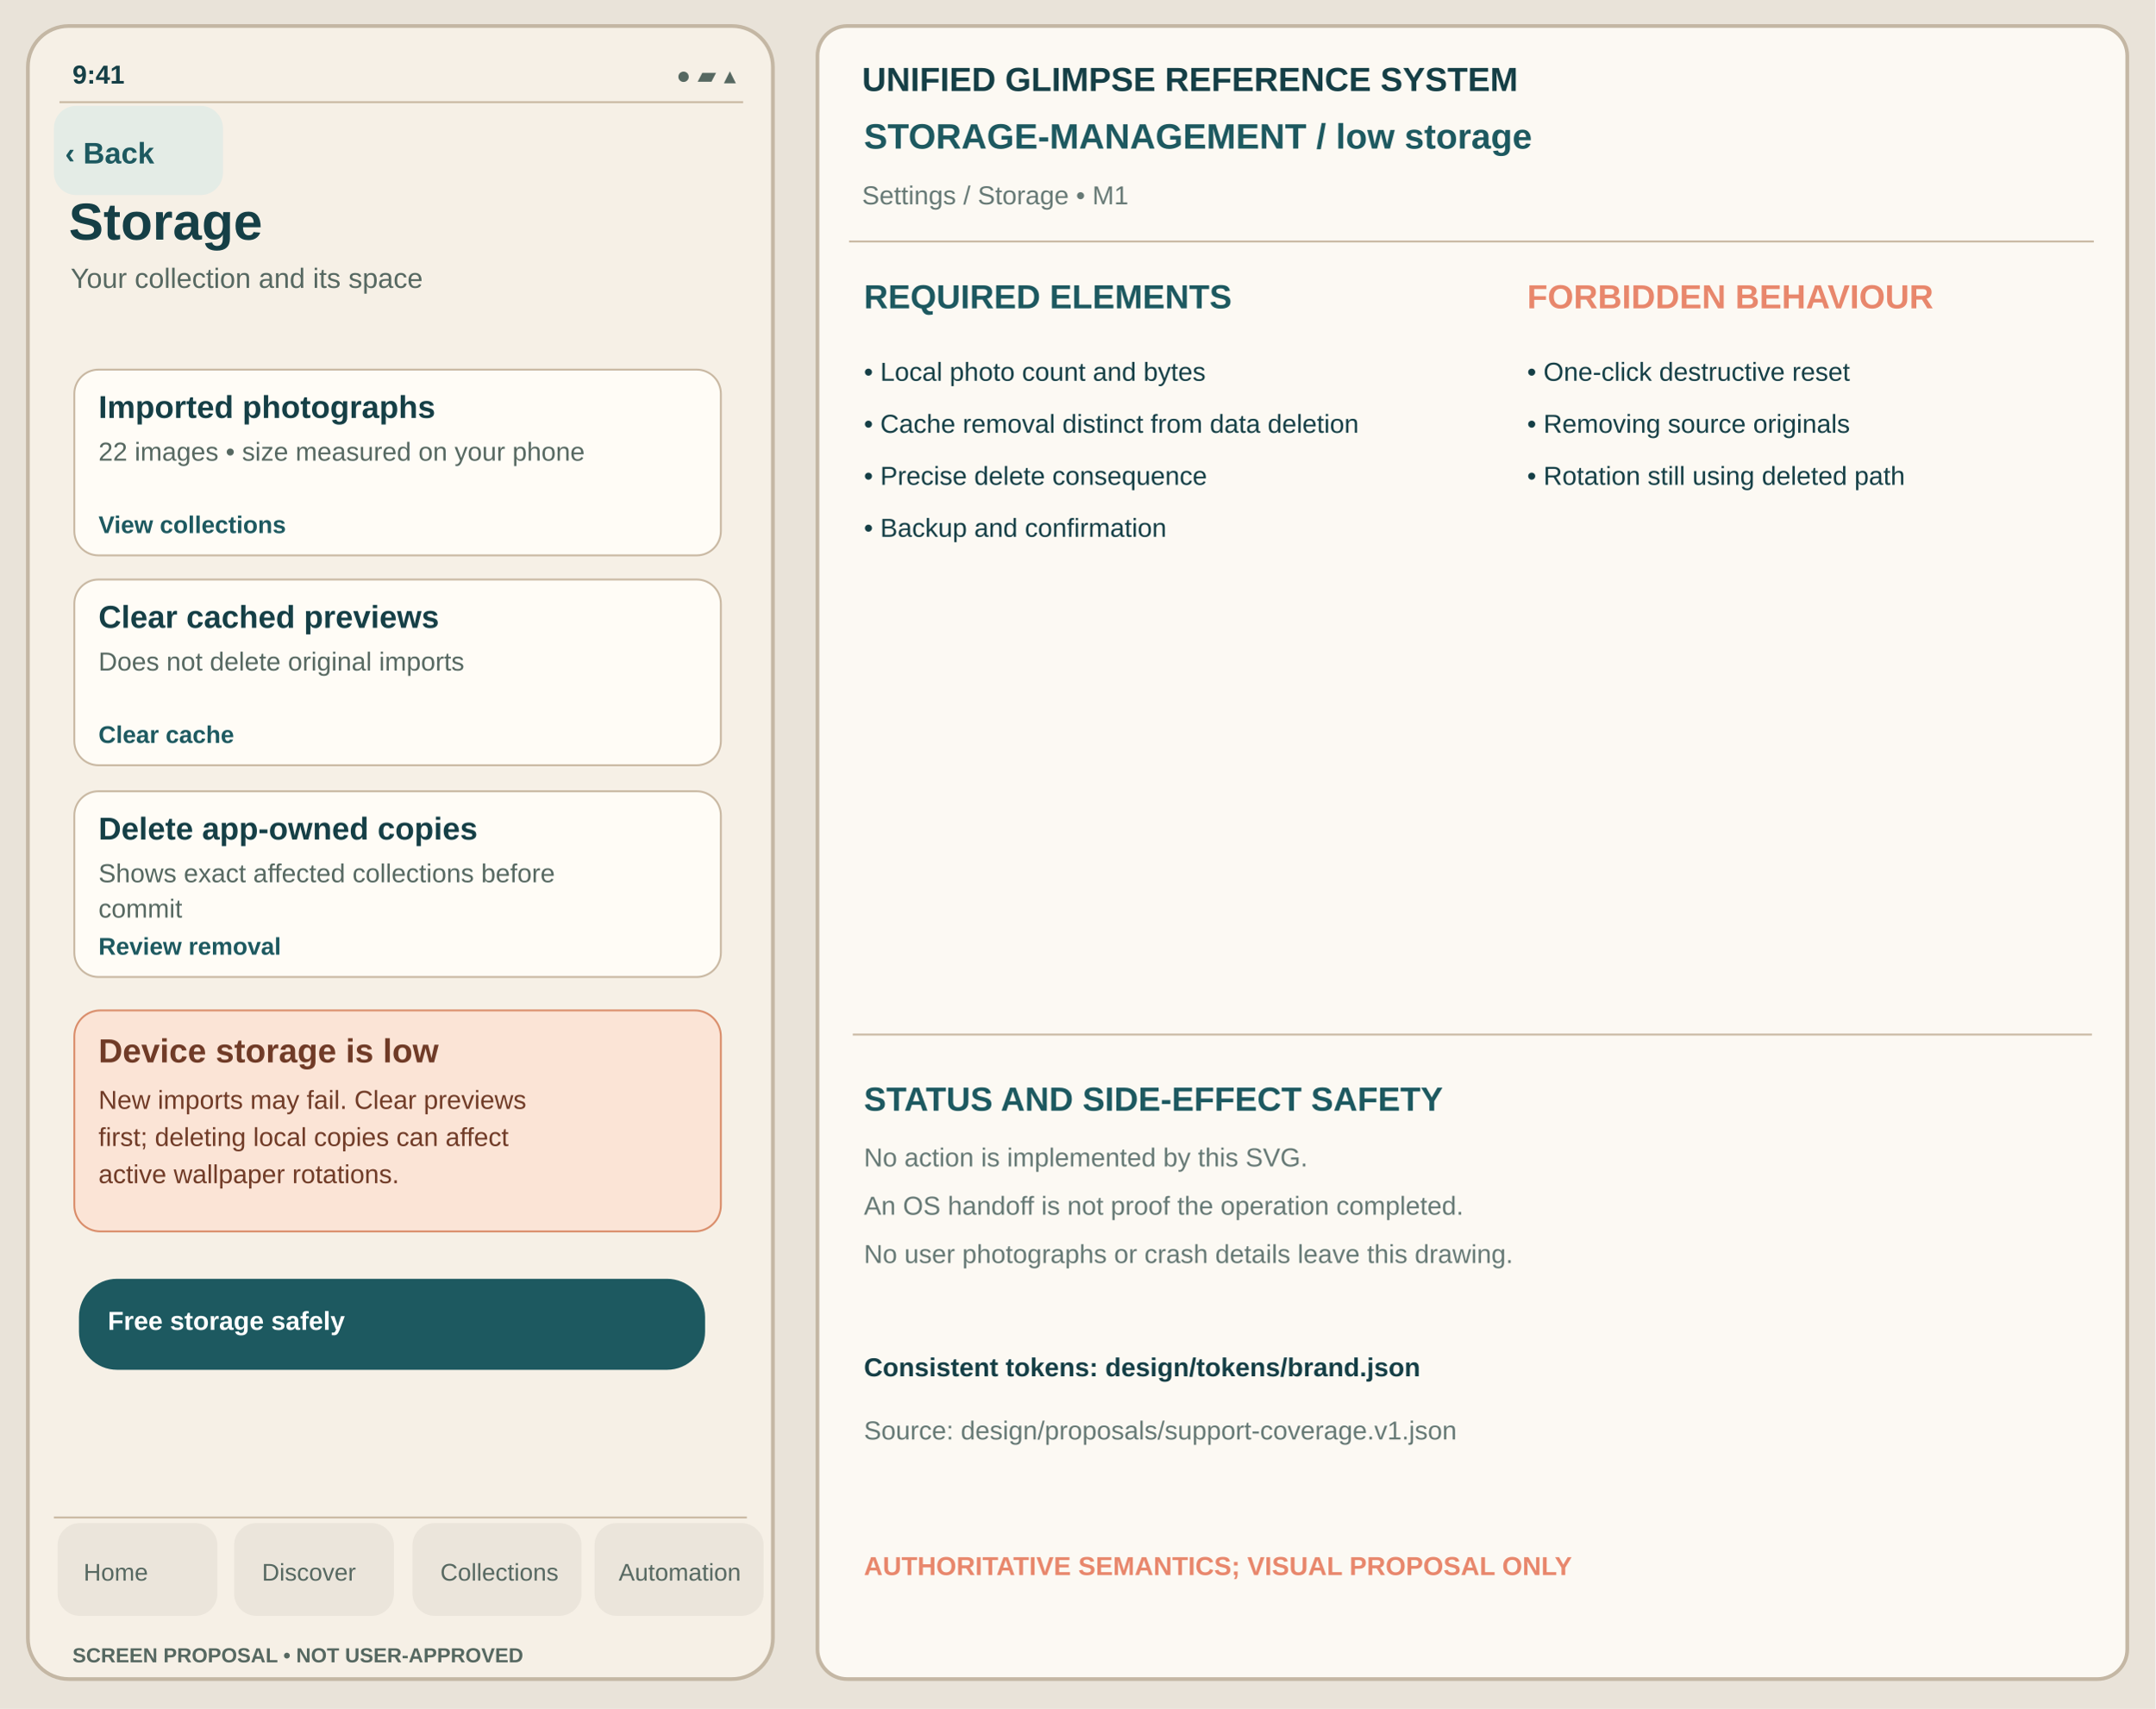
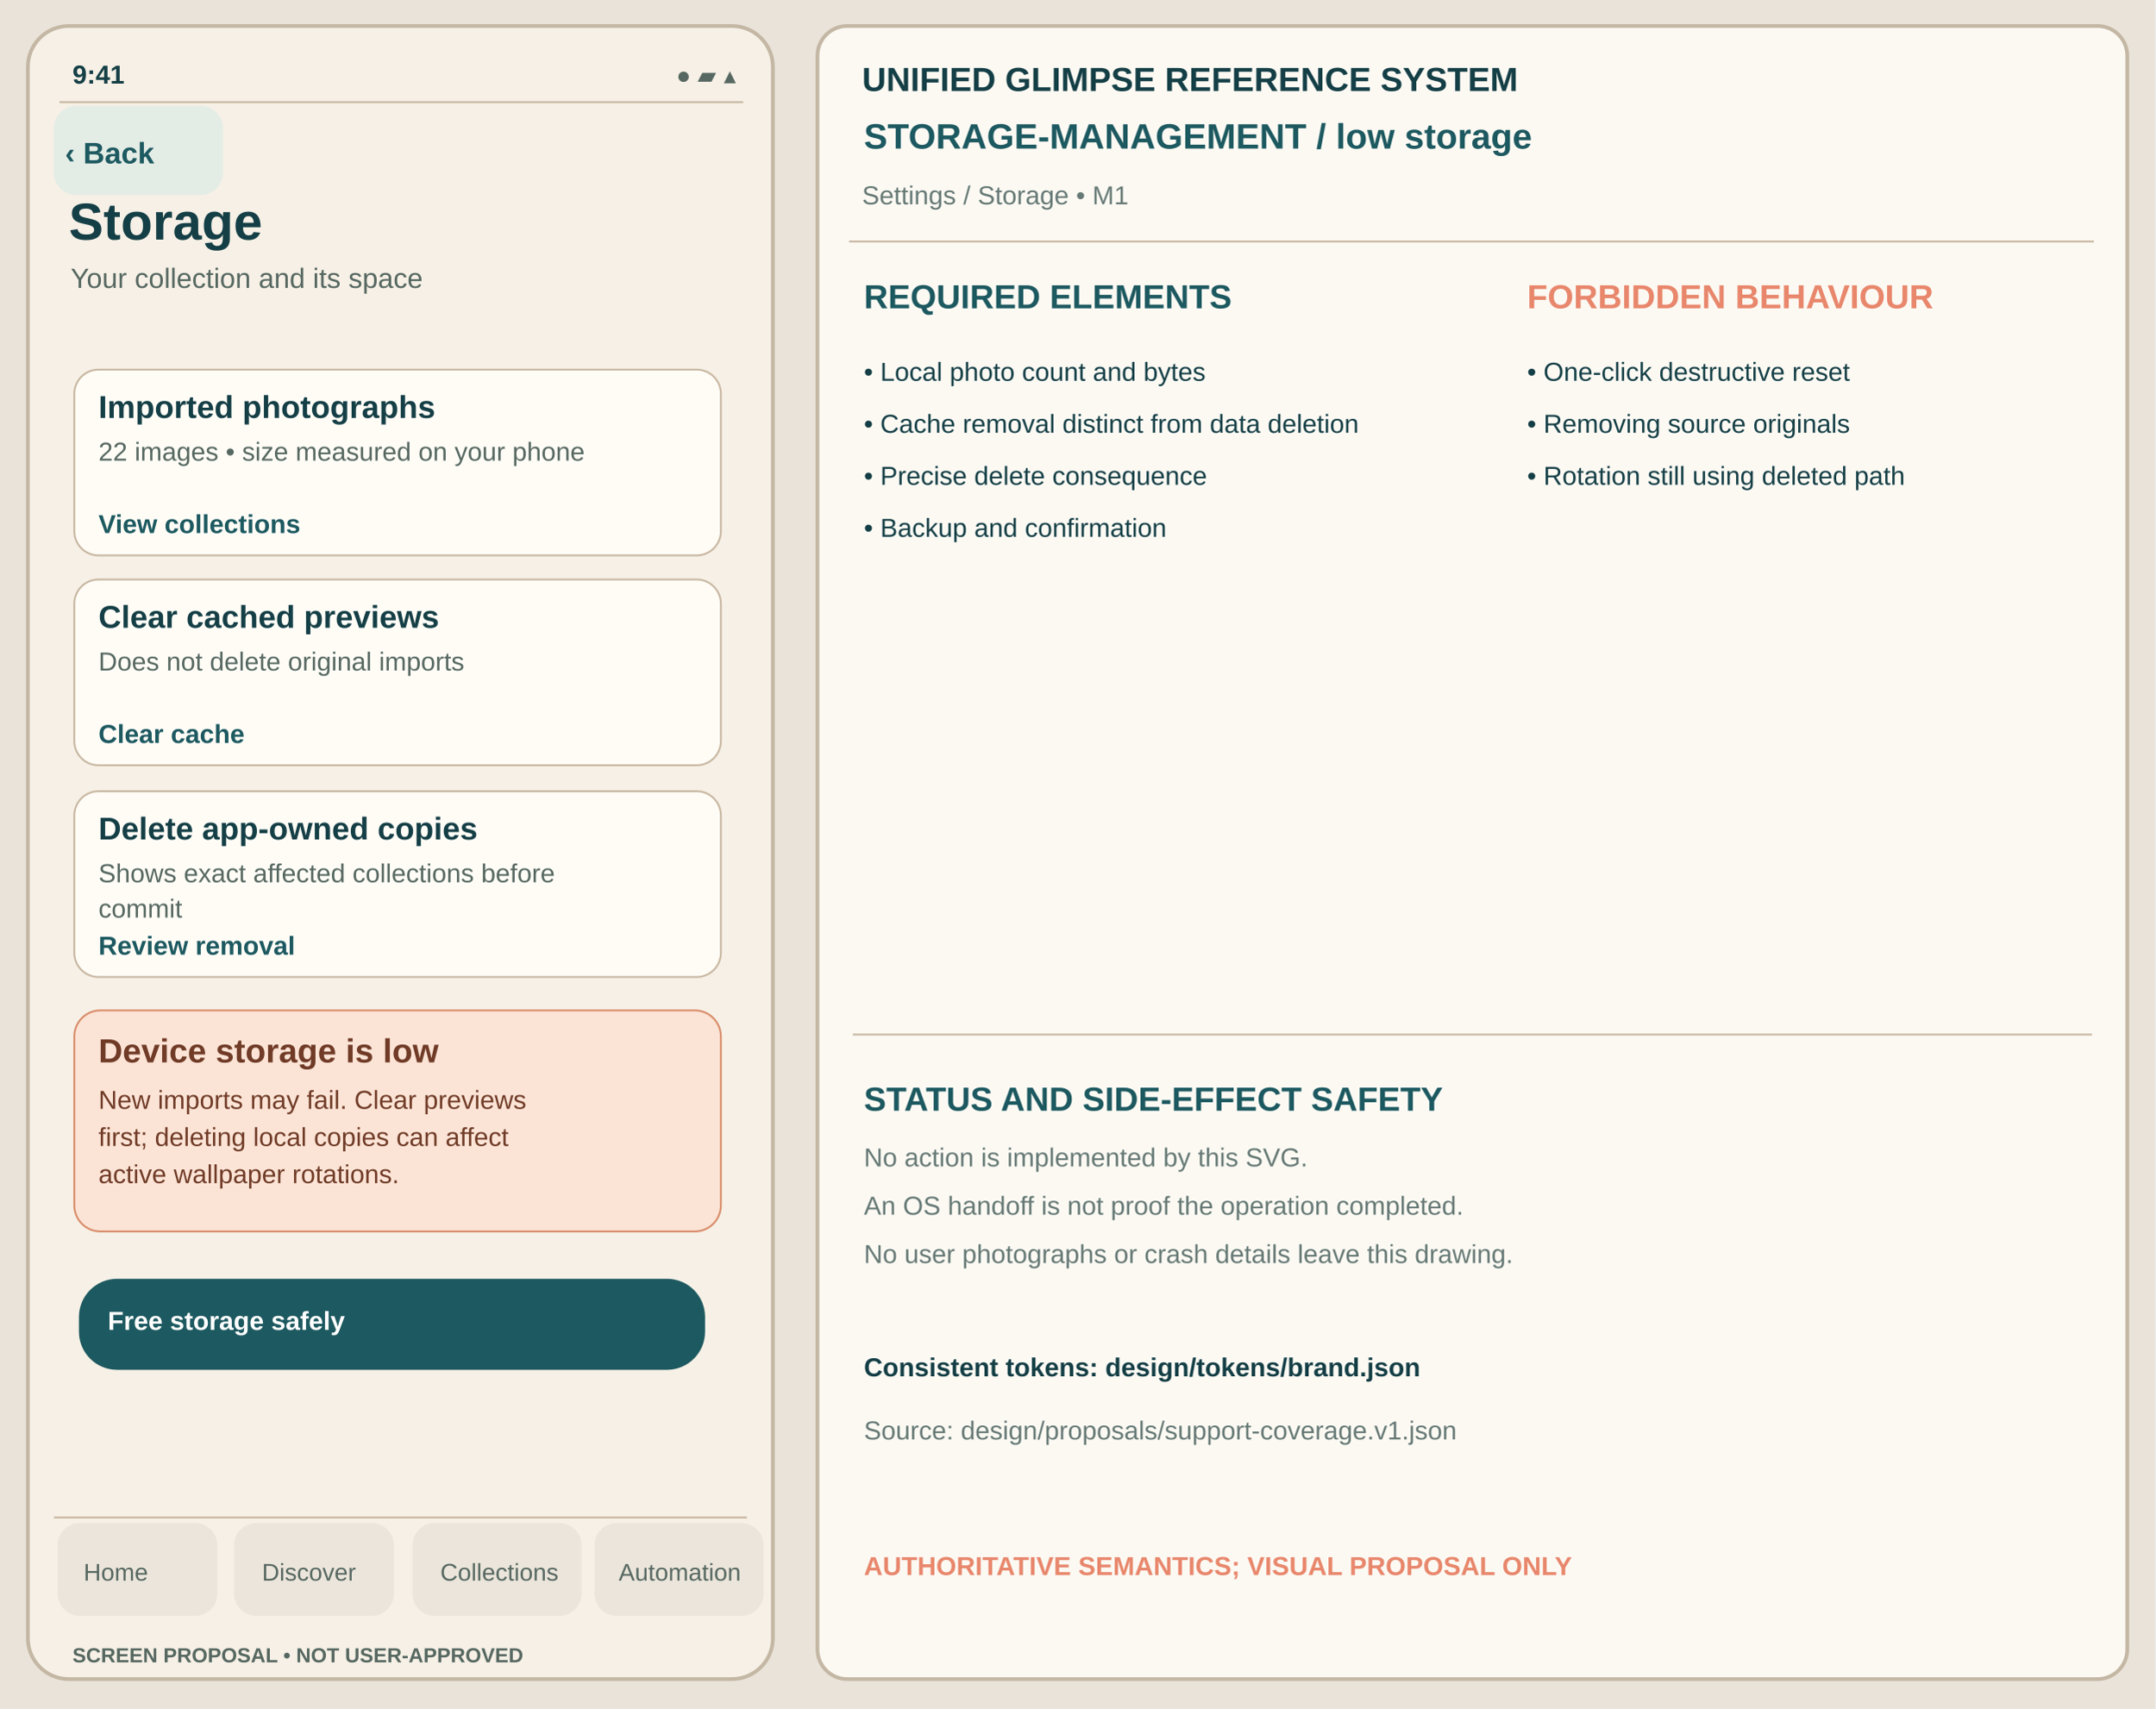
<svg xmlns="http://www.w3.org/2000/svg" viewBox="0 0 1160 920" width="1160" height="920" role="img" aria-label="Storage low-storage unapproved Glimpse visual reference">
  <rect width="1160" height="920" fill="#E9E3D9" />
  <rect x="15" y="14" width="401" height="890" rx="22" fill="#F6F0E6" stroke="#C4B7A4" stroke-width="2" />
  <text x="39" y="45" font-family="Arial,Helvetica,sans-serif" fill="#153F46" font-size="14" font-weight="600">9:41</text>
  <text x="364" y="45" font-family="Arial,Helvetica,sans-serif" fill="#566861" font-size="13" font-weight="400">●  ▰  ▴</text>
  <path d="M32 55h368" stroke="#C8B7A1" />
  <rect x="29" y="57" width="91" height="48" rx="12" fill="#E4ECE6" data-control="back" data-focus-order="1" data-hit-width="91" data-hit-height="48" />
  <text x="35" y="88" font-family="Arial,Helvetica,sans-serif" fill="#1D5960" font-size="16" font-weight="650">‹ Back</text>
  <text x="37" y="129" font-family="Arial,Helvetica,sans-serif" fill="#153F46" font-size="28" font-weight="700">Storage</text>
  <text x="38" y="155" font-family="Arial,Helvetica,sans-serif" fill="#566861" font-size="15" font-weight="400">Your collection and its space</text>
  <g id="support-body" transform="translate(0,-24)">
    <rect x="40" y="223" width="348" height="100" rx="13" fill="#FFFCF6" stroke="#C8B7A1" stroke-width="1" />
    <text x="53" y="249" font-family="Arial,Helvetica,sans-serif" fill="#153F46" font-size="17" font-weight="650">Imported photographs</text>
    <text x="53" y="272" font-family="Arial,Helvetica,sans-serif" fill="#566861" font-size="14" font-weight="400">22 images • size measured on your phone</text>
-     <text x="53" y="311" font-family="Arial,Helvetica,sans-serif" fill="#1D5960" font-size="13" font-weight="650">View collections</text>
+     <text x="53" y="311" font-family="Arial,Helvetica,sans-serif" fill="#1D5960" font-size="14" font-weight="650">View collections</text>
    <rect x="40" y="336" width="348" height="100" rx="13" fill="#FFFCF6" stroke="#C8B7A1" stroke-width="1" />
    <text x="53" y="362" font-family="Arial,Helvetica,sans-serif" fill="#153F46" font-size="17" font-weight="650">Clear cached previews</text>
    <text x="53" y="385" font-family="Arial,Helvetica,sans-serif" fill="#566861" font-size="14" font-weight="400">Does not delete original imports</text>
-     <text x="53" y="424" font-family="Arial,Helvetica,sans-serif" fill="#1D5960" font-size="13" font-weight="650">Clear cache</text>
+     <text x="53" y="424" font-family="Arial,Helvetica,sans-serif" fill="#1D5960" font-size="14" font-weight="650">Clear cache</text>
    <rect x="40" y="450" width="348" height="100" rx="13" fill="#FFFCF6" stroke="#C8B7A1" stroke-width="1" />
    <text x="53" y="476" font-family="Arial,Helvetica,sans-serif" fill="#153F46" font-size="17" font-weight="650">Delete app-owned copies</text>
    <text x="53" y="499" font-family="Arial,Helvetica,sans-serif" fill="#566861" font-size="14" font-weight="400">Shows exact affected collections before</text>
    <text x="53" y="518" font-family="Arial,Helvetica,sans-serif" fill="#566861" font-size="14" font-weight="400">commit</text>
-     <text x="53" y="538" font-family="Arial,Helvetica,sans-serif" fill="#1D5960" font-size="13" font-weight="650">Review removal</text>
+     <text x="53" y="538" font-family="Arial,Helvetica,sans-serif" fill="#1D5960" font-size="14" font-weight="650">Review removal</text>
    <rect x="40" y="568" width="348" height="119" rx="14" fill="#FBE4D6" stroke="#D98C69" />
    <text x="53" y="596" font-family="Arial,Helvetica,sans-serif" fill="#703B27" font-size="18" font-weight="700">Device storage is low</text>
    <text x="53" y="621" font-family="Arial,Helvetica,sans-serif" fill="#703B27" font-size="14">New imports may fail. Clear previews</text>
    <text x="53" y="641" font-family="Arial,Helvetica,sans-serif" fill="#703B27" font-size="14">first; deleting local copies can affect</text>
    <text x="53" y="661" font-family="Arial,Helvetica,sans-serif" fill="#703B27" font-size="14">active wallpaper rotations.</text>
    <rect x="43" y="713" width="336" height="48" rx="20" fill="#1D5960" stroke="#1D5960" stroke-width="1" />
    <text x="58" y="740" font-family="Arial,Helvetica,sans-serif" fill="#FFFFFF" font-size="14" font-weight="650">Free storage safely</text>
  </g>
  <path d="M29 817h373" stroke="#C8B7A1" />
  <g id="support-navigation" aria-label="Four tab destinations; static touch region proposal only">
    <rect x="31" y="820" width="86" height="50" rx="12" fill="#EBE5DB" data-control="nav-home" data-focus-order="90" data-hit-width="86" data-hit-height="50" />
    <rect x="126" y="820" width="86" height="50" rx="12" fill="#EBE5DB" data-control="nav-discover" data-focus-order="91" data-hit-width="86" data-hit-height="50" />
    <rect x="222" y="820" width="91" height="50" rx="12" fill="#EBE5DB" data-control="nav-collections" data-focus-order="92" data-hit-width="91" data-hit-height="50" />
    <rect x="320" y="820" width="91" height="50" rx="12" fill="#EBE5DB" data-control="nav-automation" data-focus-order="93" data-hit-width="91" data-hit-height="50" />
  </g>
  <text x="45" y="851" font-family="Arial,Helvetica,sans-serif" fill="#566861" font-size="13" font-weight="500">Home</text>
  <text x="141" y="851" font-family="Arial,Helvetica,sans-serif" fill="#566861" font-size="13" font-weight="500">Discover</text>
  <text x="237" y="851" font-family="Arial,Helvetica,sans-serif" fill="#566861" font-size="13" font-weight="500">Collections</text>
  <text x="333" y="851" font-family="Arial,Helvetica,sans-serif" fill="#566861" font-size="13" font-weight="500">Automation</text>
  <text x="39" y="895" font-family="Arial,Helvetica,sans-serif" fill="#566861" font-size="11" font-weight="650">SCREEN PROPOSAL • NOT USER-APPROVED</text>
  <rect x="440" y="14" width="705" height="890" rx="16" fill="#FCF9F3" stroke="#C4B7A4" stroke-width="2" />
  <text x="464" y="49" font-family="Arial,Helvetica,sans-serif" fill="#153F46" font-size="18" font-weight="700">UNIFIED GLIMPSE REFERENCE SYSTEM</text>
  <text x="465" y="80" font-family="Arial,Helvetica,sans-serif" fill="#1D5960" font-size="19" font-weight="650">STORAGE-MANAGEMENT  /  low storage</text>
  <text x="464" y="110" font-family="Arial,Helvetica,sans-serif" fill="#667975" font-size="14" font-weight="400">Settings / Storage  •  M1</text>
  <path d="M457 130h670" stroke="#C8B7A1" />
  <text x="465" y="166" font-family="Arial,Helvetica,sans-serif" fill="#1D5960" font-size="18" font-weight="700">REQUIRED ELEMENTS</text>
  <text x="822" y="166" font-family="Arial,Helvetica,sans-serif" fill="#E8876C" font-size="18" font-weight="700">FORBIDDEN BEHAVIOUR</text>
  <text x="465" y="205" font-family="Arial,Helvetica,sans-serif" fill="#153F46" font-size="14" font-weight="400">• Local photo count and bytes</text>
  <text x="465" y="233" font-family="Arial,Helvetica,sans-serif" fill="#153F46" font-size="14" font-weight="400">• Cache removal distinct from data deletion</text>
  <text x="465" y="261" font-family="Arial,Helvetica,sans-serif" fill="#153F46" font-size="14" font-weight="400">• Precise delete consequence</text>
  <text x="465" y="289" font-family="Arial,Helvetica,sans-serif" fill="#153F46" font-size="14" font-weight="400">• Backup and confirmation</text>
  <text x="822" y="205" font-family="Arial,Helvetica,sans-serif" fill="#153F46" font-size="14" font-weight="400">• One-click destructive reset</text>
  <text x="822" y="233" font-family="Arial,Helvetica,sans-serif" fill="#153F46" font-size="14" font-weight="400">• Removing source originals</text>
  <text x="822" y="261" font-family="Arial,Helvetica,sans-serif" fill="#153F46" font-size="14" font-weight="400">• Rotation still using deleted path</text>
  <path d="M459 557h667" stroke="#C8B7A1" />
  <text x="465" y="598" font-family="Arial,Helvetica,sans-serif" fill="#1D5960" font-size="18" font-weight="700">STATUS AND SIDE-EFFECT SAFETY</text>
  <text x="465" y="628" font-family="Arial,Helvetica,sans-serif" fill="#667975" font-size="14" font-weight="400">No action is implemented by this SVG.</text>
  <text x="465" y="654" font-family="Arial,Helvetica,sans-serif" fill="#667975" font-size="14" font-weight="400">An OS handoff is not proof the operation completed.</text>
  <text x="465" y="680" font-family="Arial,Helvetica,sans-serif" fill="#667975" font-size="14" font-weight="400">No user photographs or crash details leave this drawing.</text>
  <text x="465" y="741" font-family="Arial,Helvetica,sans-serif" fill="#153F46" font-size="14" font-weight="650">Consistent tokens: design/tokens/brand.json</text>
  <text x="465" y="775" font-family="Arial,Helvetica,sans-serif" fill="#667975" font-size="14" font-weight="400">Source: design/proposals/support-coverage.v1.json</text>
  <text x="465" y="848" font-family="Arial,Helvetica,sans-serif" fill="#E8876C" font-size="14" font-weight="700">AUTHORITATIVE SEMANTICS; VISUAL PROPOSAL ONLY</text>
</svg>
